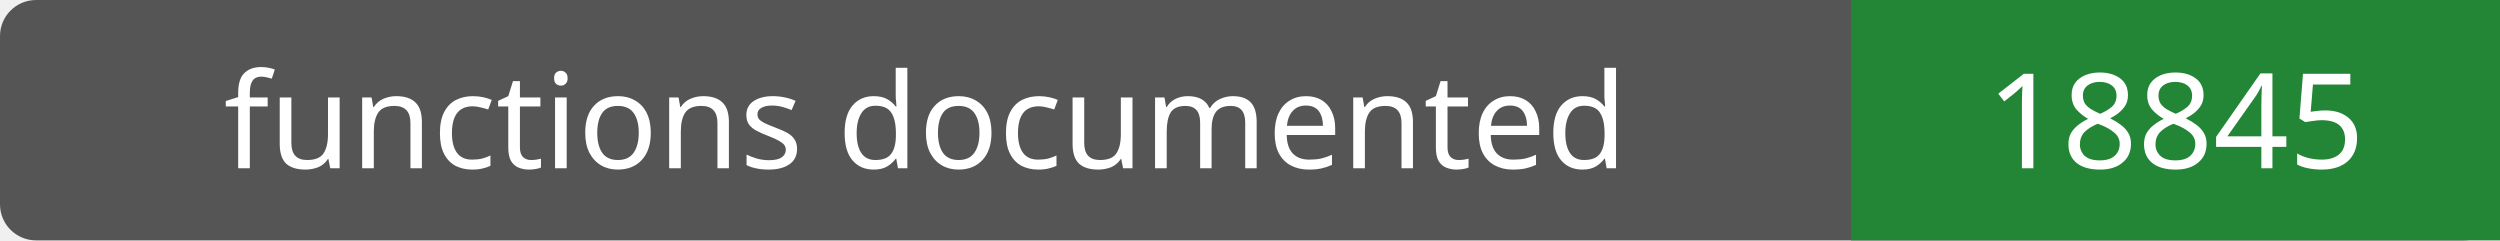
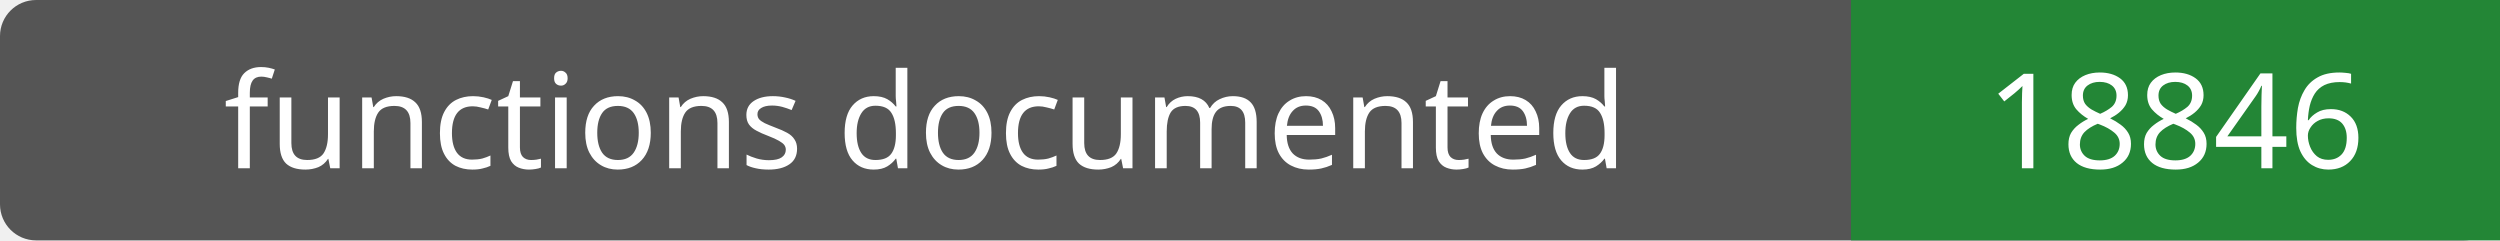
- <svg xmlns="http://www.w3.org/2000/svg" width="208" height="20" role="img" aria-label="functions documented: 18845">
+ <svg xmlns="http://www.w3.org/2000/svg" width="208" height="20" role="img" aria-label="functions documented: 18846">
  <rect width="208" height="20" rx="3" fill="#555" />
  <path fill="#238636" d="M154 0h54v20H154z" />
  <g fill="#fff" text-anchor="middle" font-family="Verdana,sans-serif" font-size="11">
    <text x="77.0" y="14">functions documented</text>
-     <text x="181.0" y="14">18845</text>
+     <text x="181.0" y="14">18846</text>
  </g>
</svg>
